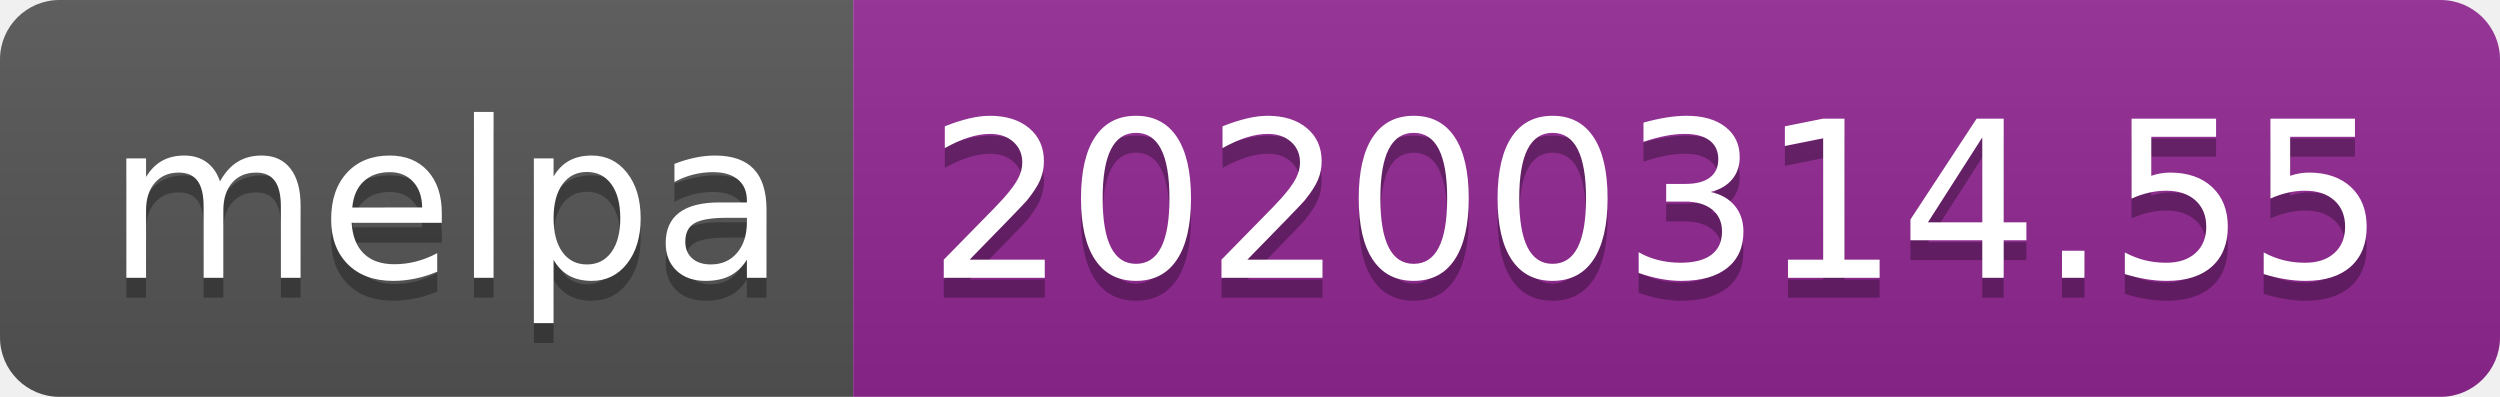
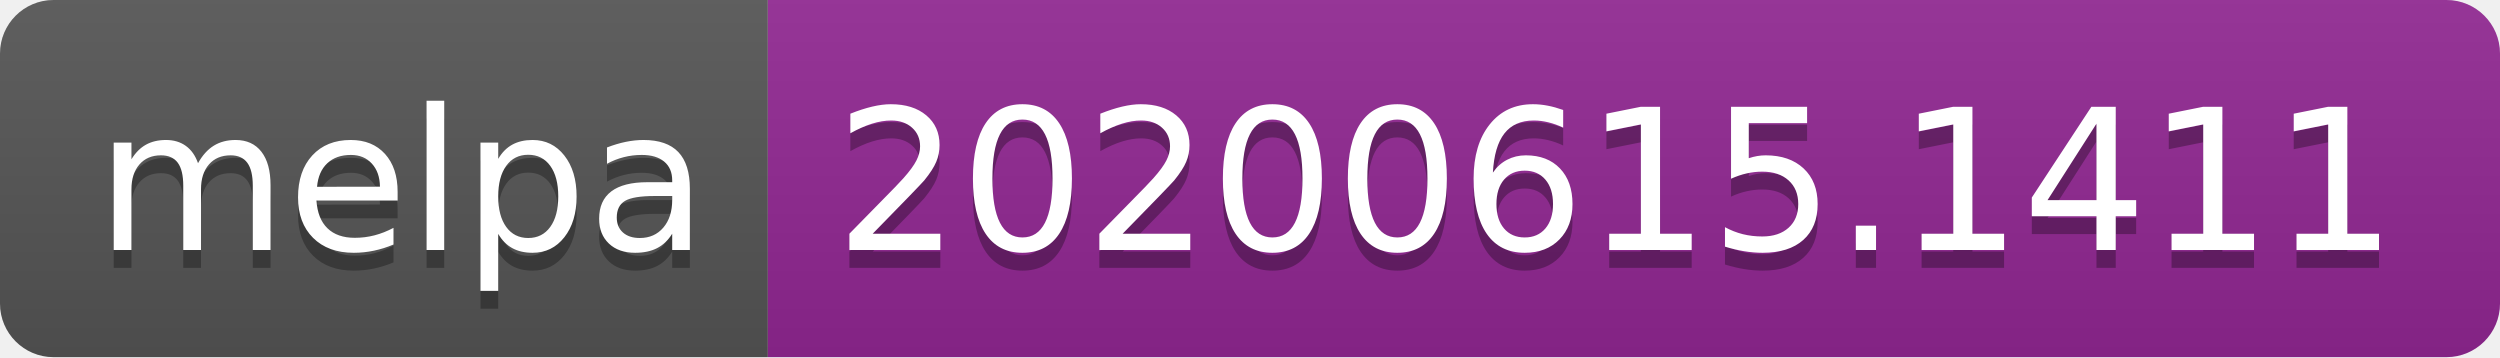
- <svg xmlns="http://www.w3.org/2000/svg" width="126" height="20">
+ <svg xmlns="http://www.w3.org/2000/svg" width="140" height="20">
  <linearGradient id="s" x2="0" y2="100%">
    <stop offset="0" stop-color="#bbb" stop-opacity=".1" />
    <stop offset="1" stop-opacity=".1" />
  </linearGradient>
  <clipPath id="r">
-     <rect width="126" height="20" rx="3" fill="#fff" />
+     <rect width="140" height="20" rx="3" fill="#fff" />
  </clipPath>
  <g clip-path="url(#r)">
    <rect width="43" height="20" fill="#555" />
-     <rect x="43" width="83" height="20" fill="#922793" />
-     <rect width="126" height="20" fill="url(#s)" />
+     <rect x="43" width="97" height="20" fill="#922793" />
+     <rect width="140" height="20" fill="url(#s)" />
  </g>
  <g fill="#fff" text-anchor="middle" font-family="Verdana,Geneva,DejaVu Sans,sans-serif" text-rendering="geometricPrecision" font-size="110">
    <text x="225" y="150" fill="#010101" fill-opacity=".3" transform="scale(.1)" textLength="330">melpa</text>
    <text x="225" y="140" transform="scale(.1)" textLength="330">melpa</text>
-     <text x="835" y="150" fill="#010101" fill-opacity=".3" transform="scale(.1)" textLength="730">20200314.55</text>
-     <text x="835" y="140" transform="scale(.1)" textLength="730">20200314.55</text>
+     <text x="905" y="150" fill="#010101" fill-opacity=".3" transform="scale(.1)" textLength="870">20200615.1411</text>
+     <text x="905" y="140" transform="scale(.1)" textLength="870">20200615.1411</text>
  </g>
</svg>
